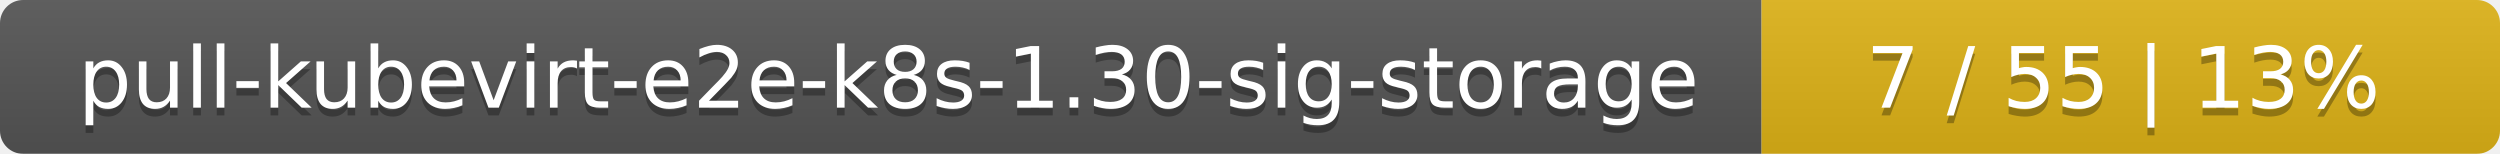
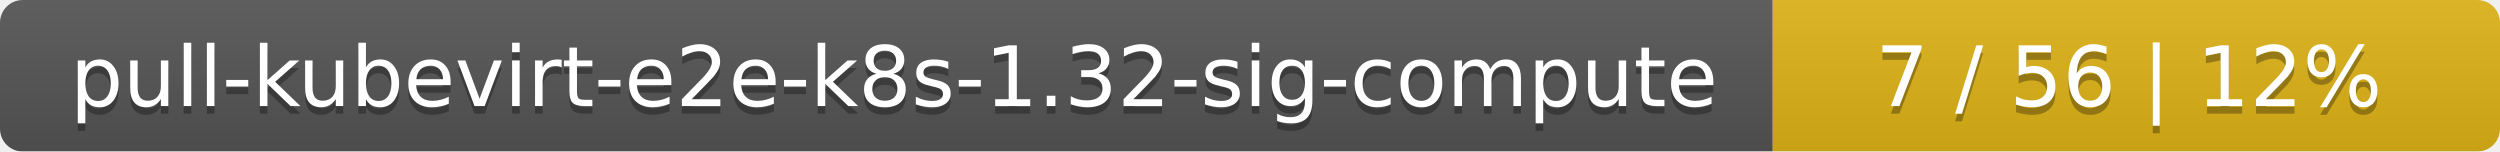
- <svg xmlns="http://www.w3.org/2000/svg" width="325" height="20">
+ <svg xmlns="http://www.w3.org/2000/svg" width="330" height="20">
  <linearGradient id="smooth" x2="0" y2="100%">
    <stop offset="0" stop-color="#bbb" stop-opacity=".1" />
    <stop offset="1" stop-opacity=".1" />
  </linearGradient>
  <mask id="round">
-     <rect width="325" height="20" rx="3" fill="#fff" />
+     <rect width="330" height="20" rx="3" fill="#fff" />
  </mask>
  <g mask="url(#round)">
-     <rect width="229" height="20" fill="#555" />
-     <rect x="229" width="96" height="20" fill="#dfb317" />
-     <rect width="325" height="20" fill="url(#smooth)" />
+     <rect width="234" height="20" fill="#555" />
+     <rect x="234" width="96" height="20" fill="#dfb317" />
+     <rect width="330" height="20" fill="url(#smooth)" />
  </g>
  <g fill="#fff" text-anchor="middle" font-family="DejaVu Sans,Verdana,Geneva,sans-serif" font-size="11">
-     <text x="115.5" y="15" fill="#010101" fill-opacity=".3">pull-kubevirt-e2e-k8s-1.30-sig-storage</text>
-     <text x="115.5" y="14">pull-kubevirt-e2e-k8s-1.30-sig-storage</text>
-     <text x="276" y="15" fill="#010101" fill-opacity=".3">7 / 55    |    13%</text>
-     <text x="276" y="14">7 / 55    |    13%</text>
+     <text x="118" y="15" fill="#010101" fill-opacity=".3">pull-kubevirt-e2e-k8s-1.32-sig-compute</text>
+     <text x="118" y="14">pull-kubevirt-e2e-k8s-1.32-sig-compute</text>
+     <text x="281" y="15" fill="#010101" fill-opacity=".3">7 / 56    |    12%</text>
+     <text x="281" y="14">7 / 56    |    12%</text>
  </g>
</svg>
